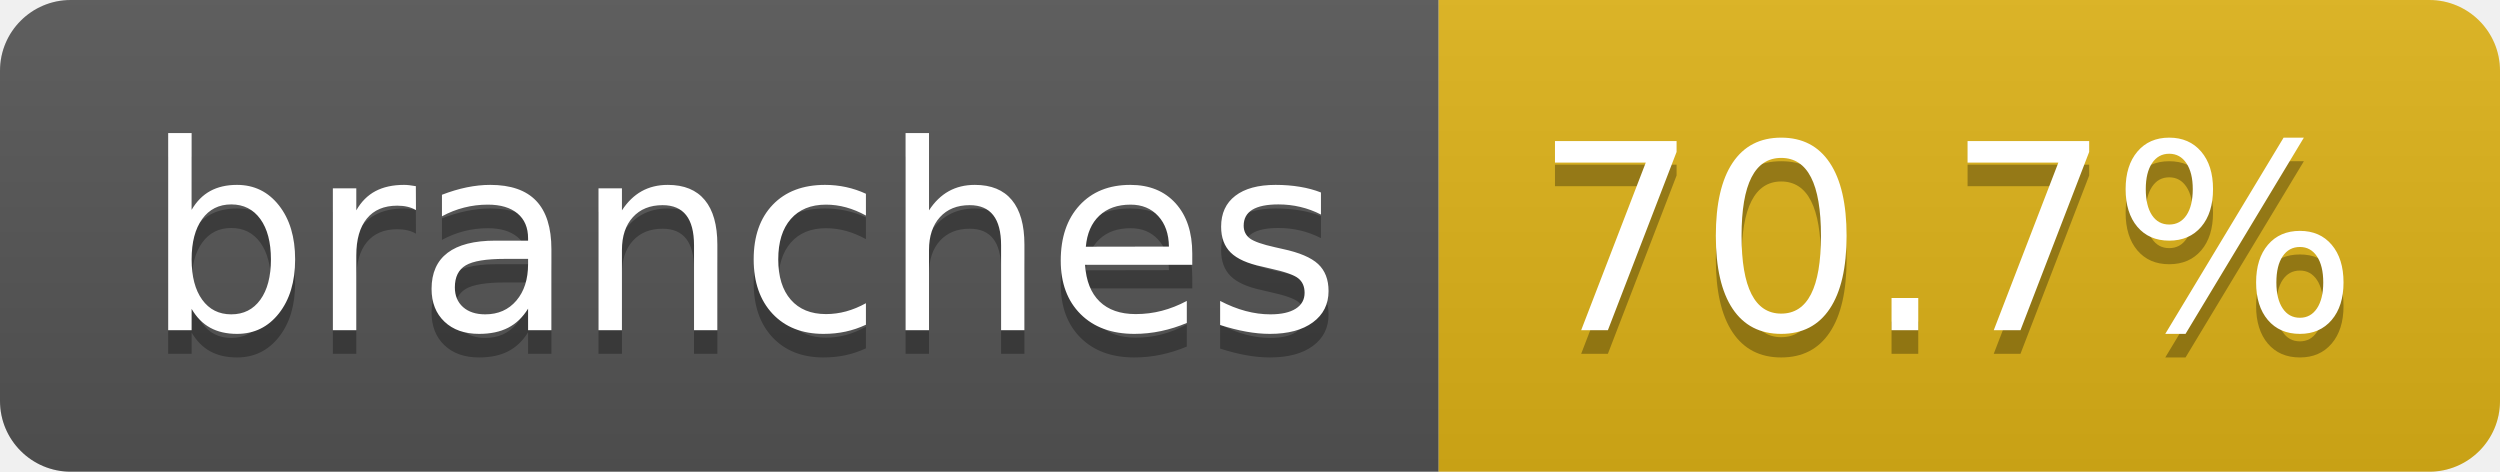
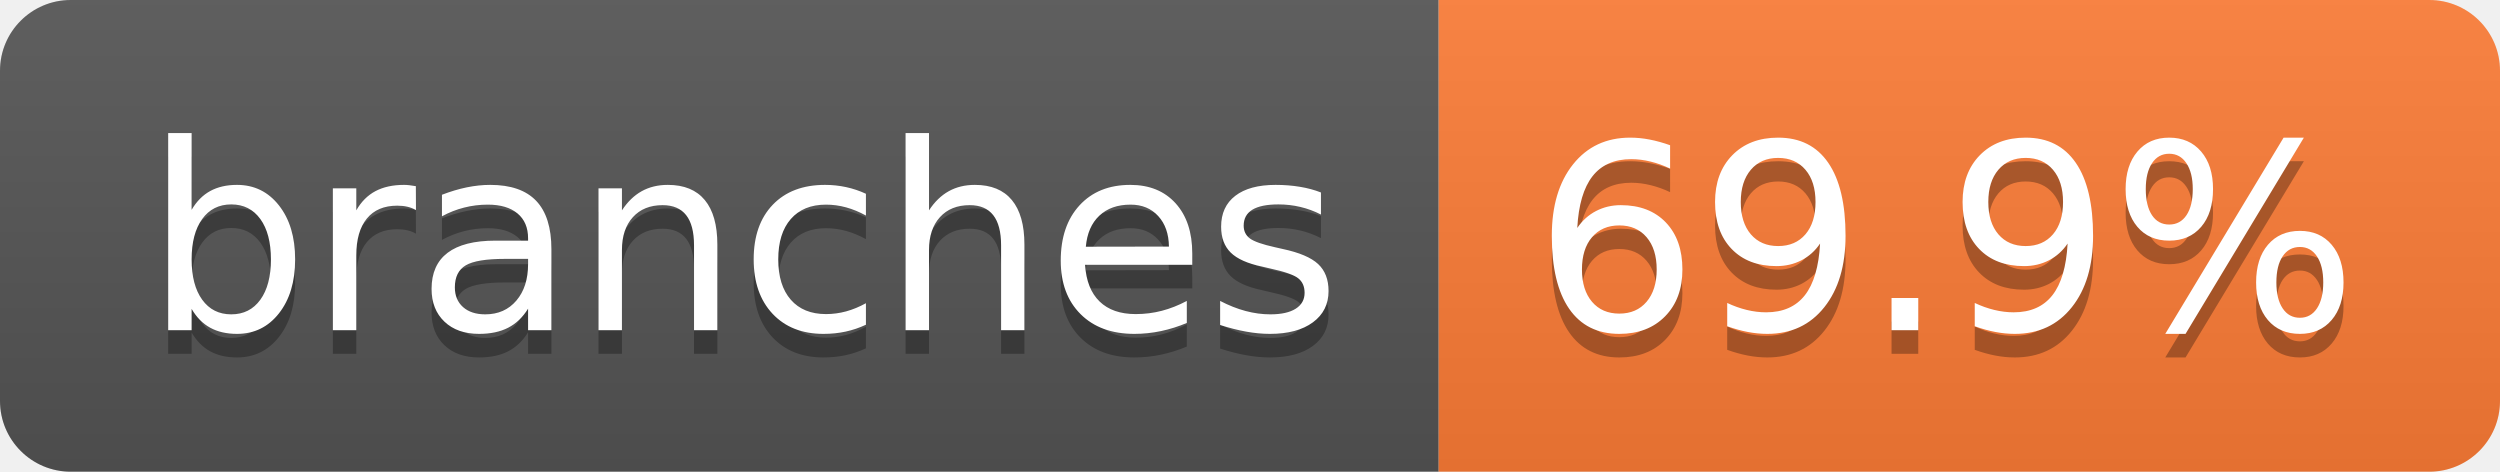
- <svg xmlns="http://www.w3.org/2000/svg" width="106" height="20" role="img" aria-label="branches: 70.7%">
+ <svg xmlns="http://www.w3.org/2000/svg" width="106" height="20" role="img" aria-label="branches: 69.9%">
  <linearGradient id="s" x2="0" y2="100%">
    <stop offset="0" stop-color="#bbb" stop-opacity=".1" />
    <stop offset="1" stop-opacity=".1" />
  </linearGradient>
  <clipPath id="r">
    <rect width="106" height="20" rx="3" fill="#fff" />
  </clipPath>
  <g clip-path="url(#r)">
    <rect width="61" height="20" fill="#555" />
-     <rect x="61" width="45" height="20" fill="#dfb317" />
+     <rect x="61" width="45" height="20" fill="#fe7d37" />
    <rect width="106" height="20" fill="url(#s)" />
  </g>
  <g fill="#fff" text-anchor="middle" font-family="Verdana,Geneva,DejaVu Sans,sans-serif" text-rendering="geometricPrecision" font-size="110">
    <text aria-hidden="true" x="315" y="150" fill="#010101" fill-opacity=".3" transform="scale(.1)" textLength="507">branches</text>
    <text x="315" y="140" transform="scale(.1)" fill="#fff" textLength="507">branches</text>
-     <text aria-hidden="true" x="825" y="150" fill="#010101" fill-opacity=".3" transform="scale(.1)" textLength="350">70.7%</text>
-     <text x="825" y="140" transform="scale(.1)" fill="#fff" textLength="350">70.7%</text>
+     <text aria-hidden="true" x="825" y="150" fill="#010101" fill-opacity=".3" transform="scale(.1)" textLength="350">69.9%</text>
+     <text x="825" y="140" transform="scale(.1)" fill="#fff" textLength="350">69.9%</text>
  </g>
</svg>
